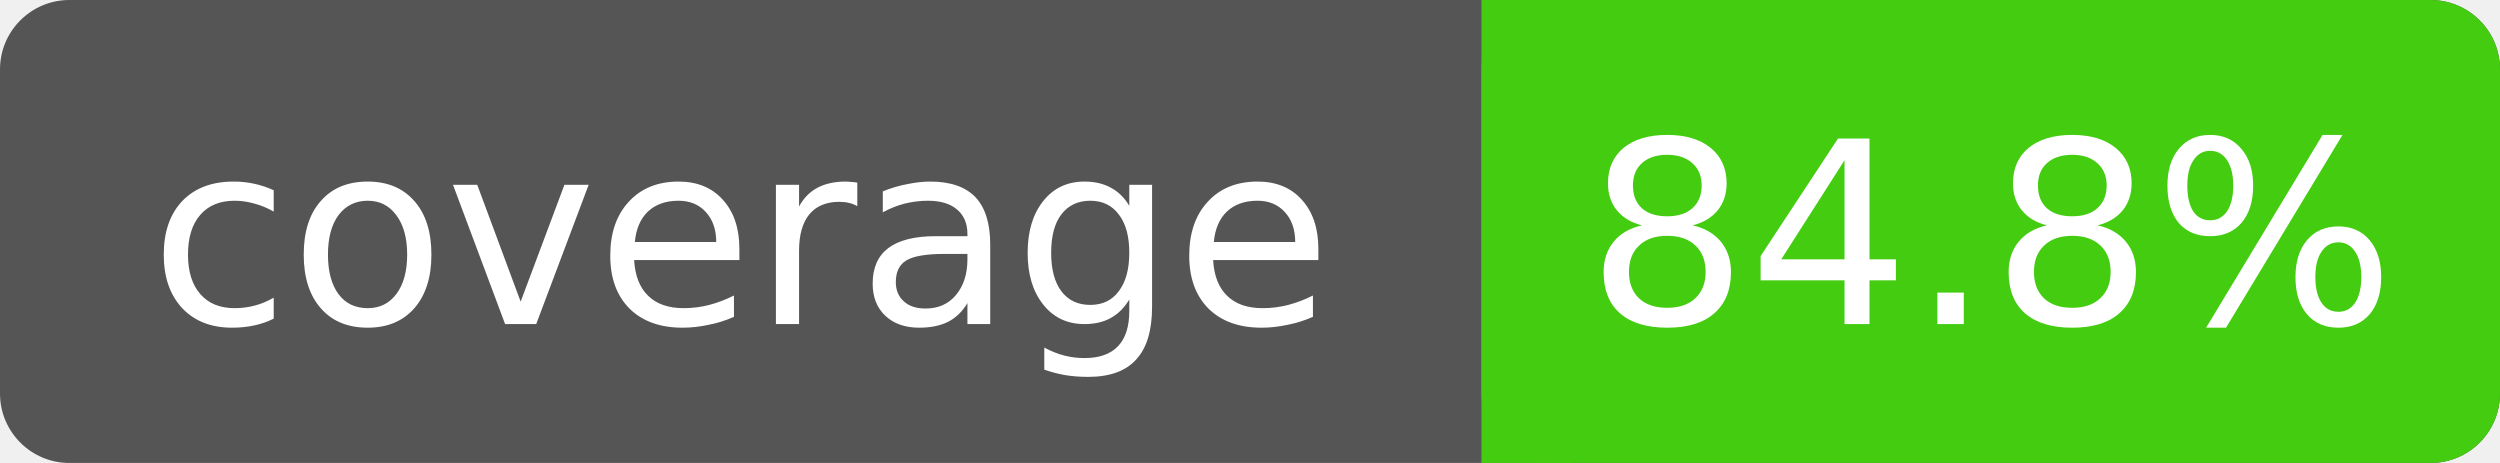
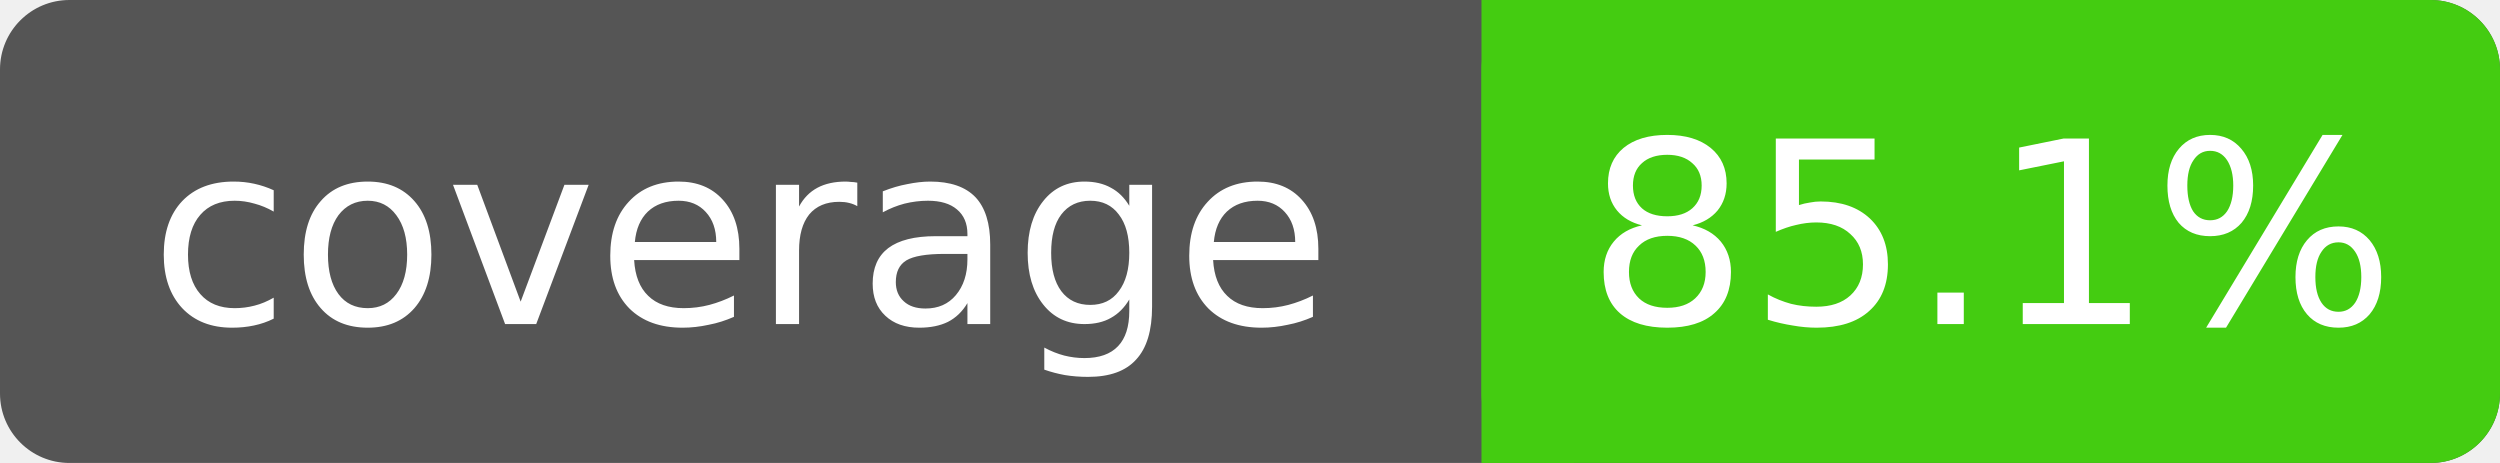
- <svg xmlns="http://www.w3.org/2000/svg" width="108" height="20" role="img" aria-label="coverage: 84.8%">
+ <svg xmlns="http://www.w3.org/2000/svg" width="108" height="20" role="img" aria-label="coverage: 85.1%">
  <rect width="108" height="20" rx="3" fill="#555" />
  <rect x="64" width="44" height="20" rx="3" fill="#4c1" />
  <rect x="64" width="4" height="20" fill="#4c1" />
  <g fill="#fff" text-anchor="middle" font-family="DejaVu Sans,Verdana,Geneva,sans-serif" font-size="11">
    <text x="32" y="14">coverage</text>
-     <text x="86" y="14">84.8%</text>
+     <text x="86" y="14">85.1%</text>
  </g>
</svg>
